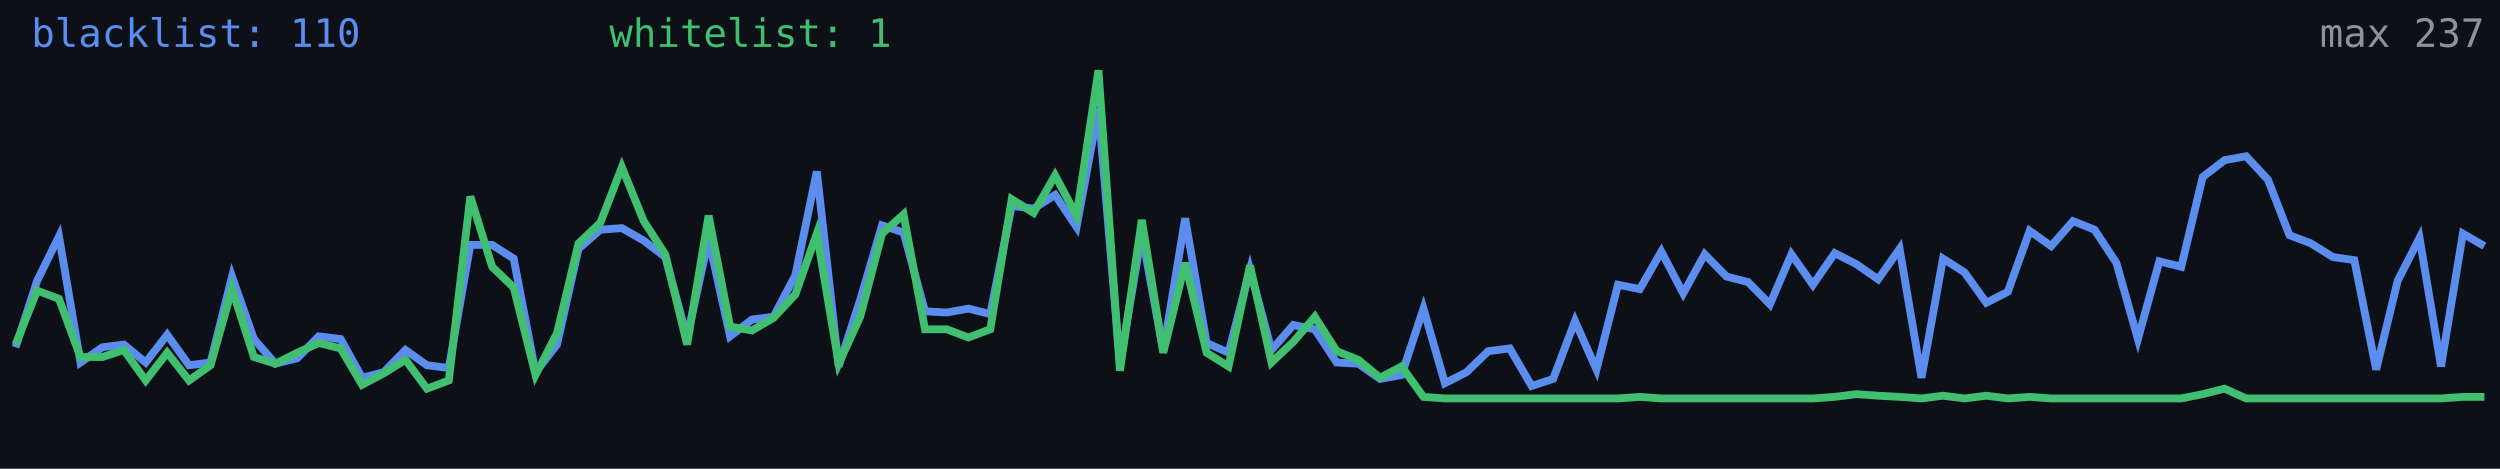
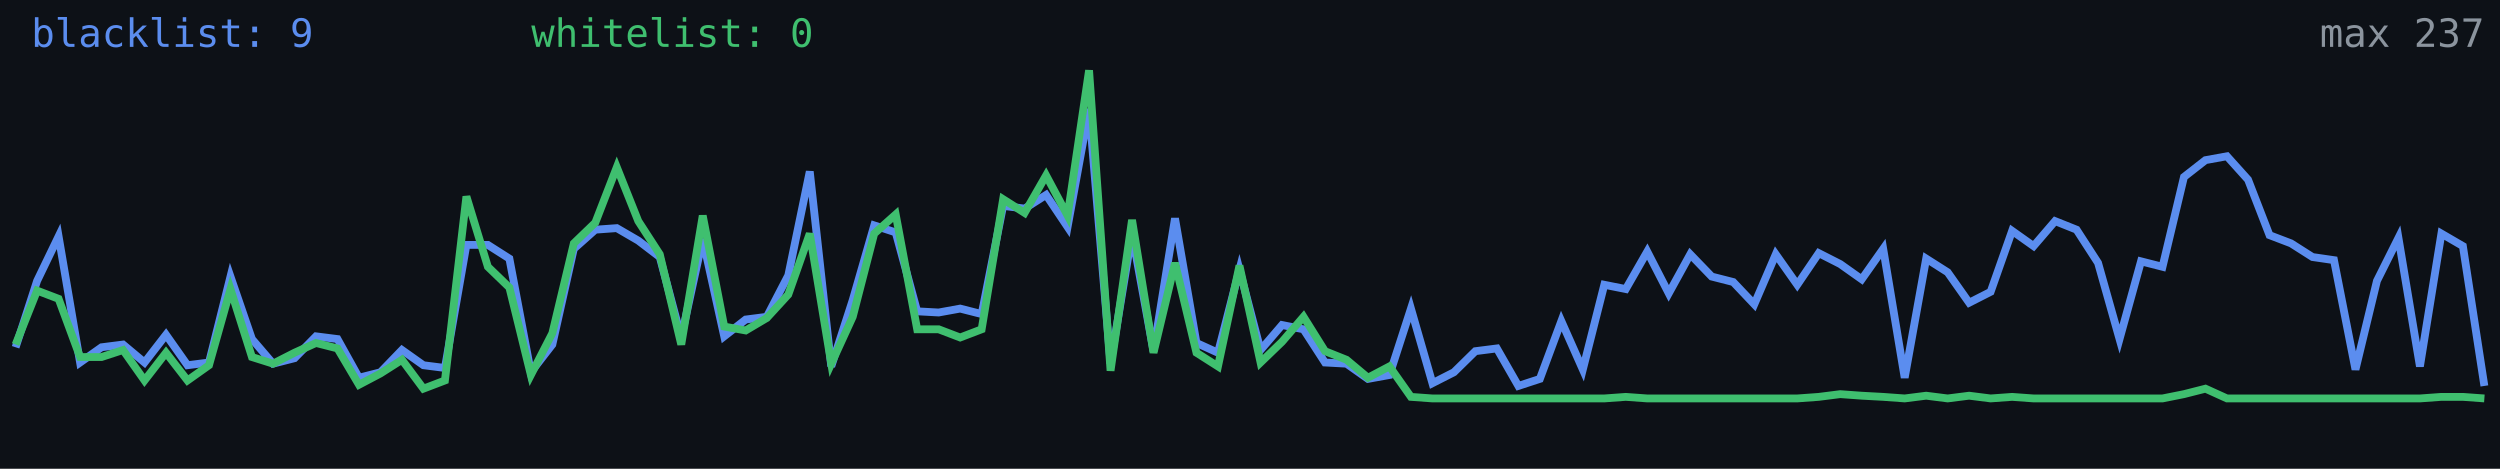
<svg xmlns="http://www.w3.org/2000/svg" width="640" height="120" viewBox="0 0 640 120" role="img" aria-label="Alive configs trend">
  <rect width="640" height="120" fill="#0d1117" />
-   <polyline fill="none" stroke="#5b8def" stroke-width="2" points="4.0,88.9 9.5,71.9 15.1,60.5 20.6,92.8 26.2,88.9 31.7,88.2 37.3,92.8 42.8,85.7 48.4,93.5 53.9,92.8 59.4,70.8 65.0,86.8 70.5,93.1 76.1,91.7 81.6,86.1 87.2,86.8 92.7,96.7 98.2,95.3 103.8,89.6 109.3,93.5 114.9,94.2 120.4,62.7 126.0,62.7 131.5,66.2 137.1,95.3 142.6,88.2 148.1,63.7 153.7,58.8 159.2,58.4 164.8,61.6 170.3,65.8 175.9,86.4 181.4,61.2 186.9,86.1 192.5,81.8 198.0,81.1 203.6,70.5 209.1,43.9 214.7,93.8 220.2,76.8 225.8,57.7 231.3,59.5 236.8,79.7 242.4,80.0 247.9,79.0 253.5,80.4 259.0,52.7 264.6,53.4 270.1,49.9 275.6,58.1 281.2,27.9 286.7,93.1 292.3,59.8 297.8,89.9 303.4,55.9 308.9,87.8 314.5,90.3 320.0,69.0 325.5,89.6 331.1,83.2 336.6,84.3 342.2,92.8 347.7,93.1 353.3,97.0 358.8,96.0 364.4,79.0 369.9,98.1 375.4,95.3 381.0,89.9 386.5,89.2 392.1,98.8 397.6,97.0 403.2,82.2 408.7,94.6 414.2,72.9 419.8,74.0 425.3,64.4 430.9,75.1 436.4,65.1 442.0,70.8 447.5,72.2 453.1,77.9 458.6,65.1 464.1,72.9 469.7,64.8 475.2,67.6 480.8,71.5 486.3,63.7 491.9,96.7 497.4,66.2 502.9,69.7 508.5,77.5 514.0,74.7 519.6,59.1 525.1,63.0 530.7,56.6 536.2,58.8 541.8,67.3 547.3,86.8 552.8,66.9 558.4,68.3 563.9,45.3 569.5,41.0 575.0,40.0 580.6,46.0 586.1,60.2 591.6,62.3 597.2,65.8 602.7,66.6 608.3,94.6 613.8,71.9 619.4,60.9 624.9,93.8 630.5,59.8 636.0,63.0" />
-   <polyline fill="none" stroke="#3fbf6f" stroke-width="2" points="4.0,88.2 9.5,74.4 15.1,76.5 20.6,91.4 26.2,91.4 31.7,89.6 37.3,97.4 42.8,90.3 48.4,97.4 53.9,93.5 59.4,74.0 65.0,91.4 70.5,93.1 76.1,90.3 81.6,87.8 87.2,89.2 92.7,98.5 98.2,95.6 103.8,92.1 109.3,99.5 114.9,97.4 120.4,50.3 126.0,68.3 131.5,73.6 137.1,96.0 142.6,85.3 148.1,62.3 153.7,57.0 159.2,42.8 164.8,56.6 170.3,65.1 175.9,88.2 181.4,55.2 186.9,83.6 192.5,84.6 198.0,81.4 203.6,75.4 209.1,59.8 214.7,93.1 220.2,81.1 225.8,59.8 231.3,54.9 236.8,84.3 242.4,84.3 247.9,86.4 253.5,84.3 259.0,51.0 264.6,54.5 270.1,44.9 275.6,55.2 281.2,18.0 286.7,94.9 292.3,56.3 297.8,90.3 303.4,67.3 308.9,90.3 314.5,93.8 320.0,68.0 325.5,92.8 331.1,87.5 336.6,81.1 342.2,89.9 347.7,92.1 353.3,96.7 358.8,93.8 364.4,101.6 369.9,102.0 375.4,102.0 381.0,102.0 386.5,102.0 392.1,102.0 397.6,102.0 403.2,102.0 408.7,102.0 414.2,102.0 419.8,101.6 425.3,102.0 430.9,102.0 436.4,102.0 442.0,102.0 447.5,102.0 453.1,102.0 458.6,102.0 464.1,102.0 469.7,101.6 475.2,100.9 480.8,101.3 486.3,101.6 491.9,102.0 497.4,101.3 502.9,102.0 508.5,101.3 514.0,102.0 519.6,101.6 525.1,102.0 530.7,102.0 536.2,102.0 541.8,102.0 547.3,102.0 552.8,102.0 558.4,102.0 563.9,100.9 569.5,99.5 575.0,102.0 580.6,102.0 586.1,102.0 591.6,102.0 597.2,102.0 602.7,102.0 608.3,102.0 613.8,102.0 619.4,102.0 624.9,102.0 630.5,101.6 636.0,101.6" />
-   <text x="8" y="12" fill="#5b8def" font-size="10" font-family="monospace">blacklist: 110</text>
-   <text x="156" y="12" fill="#3fbf6f" font-size="10" font-family="monospace">whitelist: 1</text>
+   <polyline fill="none" stroke="#5b8def" stroke-width="2" points="4.0,88.9 9.5,71.9 15.0,60.5 20.5,92.8 26.0,88.9 31.5,88.2 37.0,92.8 42.5,85.7 48.0,93.5 53.5,92.8 59.0,70.8 64.5,86.8 69.9,93.1 75.4,91.7 80.9,86.1 86.4,86.8 91.9,96.7 97.4,95.3 102.9,89.6 108.4,93.5 113.9,94.2 119.4,62.7 124.9,62.7 130.4,66.2 135.9,95.3 141.4,88.2 146.9,63.7 152.4,58.8 157.9,58.4 163.4,61.6 168.9,65.8 174.4,86.4 179.9,61.2 185.4,86.1 190.9,81.8 196.3,81.1 201.8,70.5 207.3,43.9 212.8,93.8 218.3,76.8 223.8,57.7 229.3,59.5 234.8,79.7 240.3,80.0 245.8,79.0 251.3,80.4 256.8,52.7 262.3,53.4 267.8,49.9 273.3,58.1 278.8,27.9 284.3,93.1 289.8,59.8 295.3,89.9 300.8,55.9 306.3,87.8 311.8,90.3 317.3,69.0 322.7,89.6 328.2,83.2 333.7,84.3 339.2,92.8 344.7,93.1 350.2,97.0 355.7,96.0 361.2,79.0 366.7,98.1 372.2,95.3 377.7,89.9 383.2,89.2 388.7,98.8 394.2,97.0 399.7,82.2 405.2,94.6 410.7,72.9 416.2,74.0 421.7,64.4 427.2,75.1 432.7,65.1 438.2,70.8 443.7,72.2 449.1,77.9 454.6,65.1 460.1,72.9 465.6,64.8 471.1,67.6 476.6,71.5 482.1,63.7 487.6,96.7 493.1,66.2 498.6,69.7 504.1,77.5 509.6,74.7 515.1,59.1 520.6,63.0 526.1,56.6 531.6,58.8 537.1,67.3 542.6,86.8 548.1,66.9 553.6,68.3 559.1,45.3 564.6,41.0 570.1,40.0 575.5,46.0 581.0,60.2 586.5,62.3 592.0,65.8 597.5,66.6 603.0,94.6 608.5,71.9 614.0,60.9 619.5,93.8 625.0,59.8 630.5,63.0 636.0,98.8" />
+   <polyline fill="none" stroke="#3fbf6f" stroke-width="2" points="4.0,88.2 9.5,74.4 15.0,76.5 20.5,91.4 26.0,91.4 31.5,89.6 37.0,97.4 42.5,90.3 48.0,97.4 53.5,93.5 59.0,74.0 64.5,91.4 69.9,93.1 75.4,90.3 80.9,87.8 86.4,89.2 91.9,98.5 97.4,95.6 102.9,92.1 108.4,99.5 113.9,97.4 119.4,50.3 124.9,68.3 130.4,73.6 135.9,96.0 141.4,85.3 146.9,62.3 152.4,57.0 157.9,42.8 163.4,56.6 168.9,65.1 174.4,88.2 179.9,55.2 185.4,83.6 190.9,84.6 196.3,81.4 201.8,75.4 207.3,59.8 212.8,93.1 218.3,81.1 223.8,59.8 229.3,54.9 234.8,84.3 240.3,84.3 245.8,86.4 251.3,84.3 256.8,51.0 262.3,54.5 267.8,44.9 273.3,55.2 278.8,18.0 284.3,94.9 289.8,56.3 295.3,90.3 300.8,67.3 306.3,90.3 311.8,93.8 317.3,68.0 322.7,92.8 328.2,87.5 333.7,81.1 339.2,89.9 344.7,92.1 350.2,96.7 355.7,93.8 361.2,101.6 366.7,102.0 372.2,102.0 377.7,102.0 383.2,102.0 388.7,102.0 394.2,102.0 399.7,102.0 405.2,102.0 410.7,102.0 416.2,101.6 421.7,102.0 427.2,102.0 432.7,102.0 438.2,102.0 443.7,102.0 449.1,102.0 454.6,102.0 460.1,102.0 465.6,101.6 471.1,100.9 476.6,101.3 482.1,101.6 487.6,102.0 493.1,101.3 498.6,102.0 504.1,101.3 509.6,102.0 515.1,101.6 520.6,102.0 526.1,102.0 531.6,102.0 537.1,102.0 542.6,102.0 548.1,102.0 553.6,102.0 559.1,100.9 564.6,99.5 570.1,102.0 575.5,102.0 581.0,102.0 586.5,102.0 592.0,102.0 597.5,102.0 603.0,102.0 608.5,102.0 614.0,102.0 619.5,102.0 625.0,101.6 630.5,101.6 636.0,102.0" />
+   <text x="8" y="12" fill="#5b8def" font-size="10" font-family="monospace">blacklist: 9</text>
+   <text x="136" y="12" fill="#3fbf6f" font-size="10" font-family="monospace">whitelist: 0</text>
  <text x="636" y="12" fill="#8b949e" font-size="10" text-anchor="end" font-family="monospace">max 237</text>
</svg>
